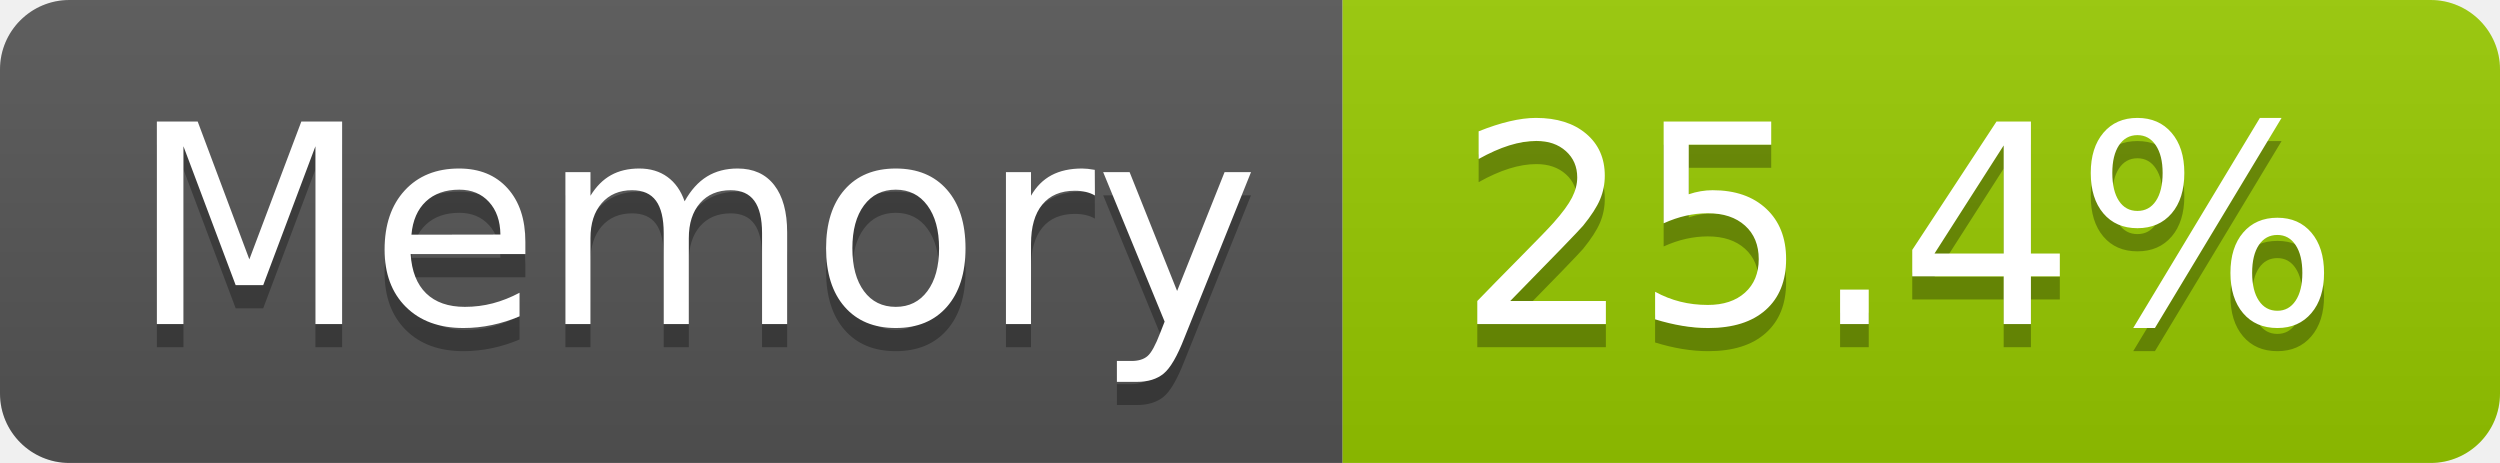
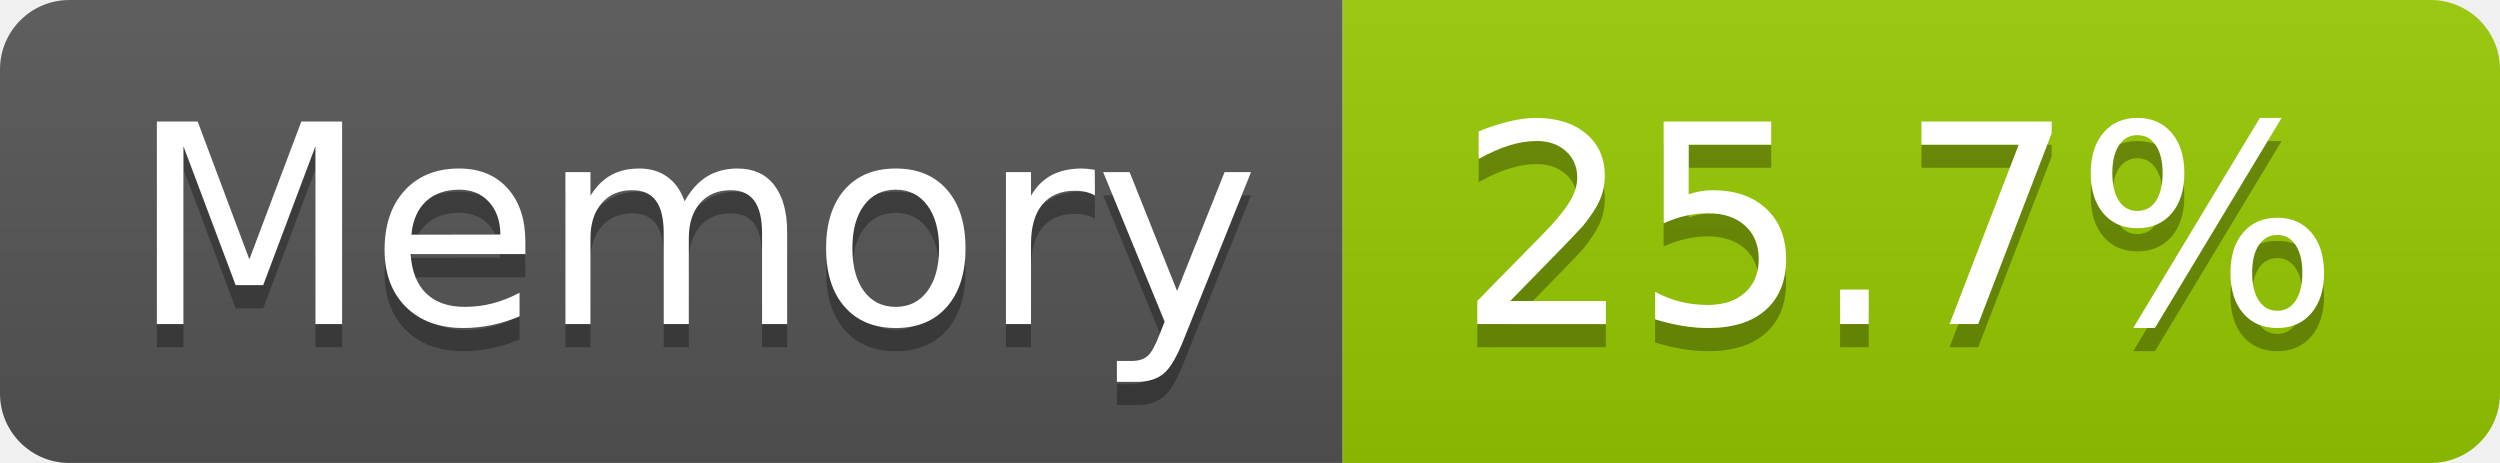
- <svg xmlns="http://www.w3.org/2000/svg" width="108" height="20" role="img" aria-label="Memory: 25.4%">
+ <svg xmlns="http://www.w3.org/2000/svg" width="108" height="20" role="img" aria-label="Memory: 25.7%">
  <linearGradient id="s" x2="0" y2="100%">
    <stop offset="0" stop-color="#bbb" stop-opacity=".1" />
    <stop offset="1" stop-opacity=".1" />
  </linearGradient>
  <clipPath id="r">
    <rect width="108" height="20" rx="3" fill="#fff" />
  </clipPath>
  <g clip-path="url(#r)">
    <rect width="58" height="20" fill="#555" />
    <rect x="58" width="50" height="20" fill="#97ca00" />
    <rect width="108" height="20" fill="url(#s)" />
  </g>
  <g fill="#fff" text-anchor="middle" font-family="Verdana,Geneva,DejaVu Sans,sans-serif" text-rendering="geometricPrecision" font-size="120">
    <text aria-hidden="true" x="300" y="150" fill="#010101" fill-opacity=".3" transform="scale(.1)" textLength="466">Memory</text>
    <text x="300" y="140" transform="scale(.1)" fill="#fff" textLength="466">Memory</text>
-     <text aria-hidden="true" x="820" y="150" fill="#010101" fill-opacity=".3" transform="scale(.1)" textLength="390">25.4%</text>
-     <text x="820" y="140" transform="scale(.1)" fill="#fff" textLength="390">25.4%</text>
+     <text aria-hidden="true" x="820" y="150" fill="#010101" fill-opacity=".3" transform="scale(.1)" textLength="390">25.7%</text>
+     <text x="820" y="140" transform="scale(.1)" fill="#fff" textLength="390">25.7%</text>
  </g>
</svg>
